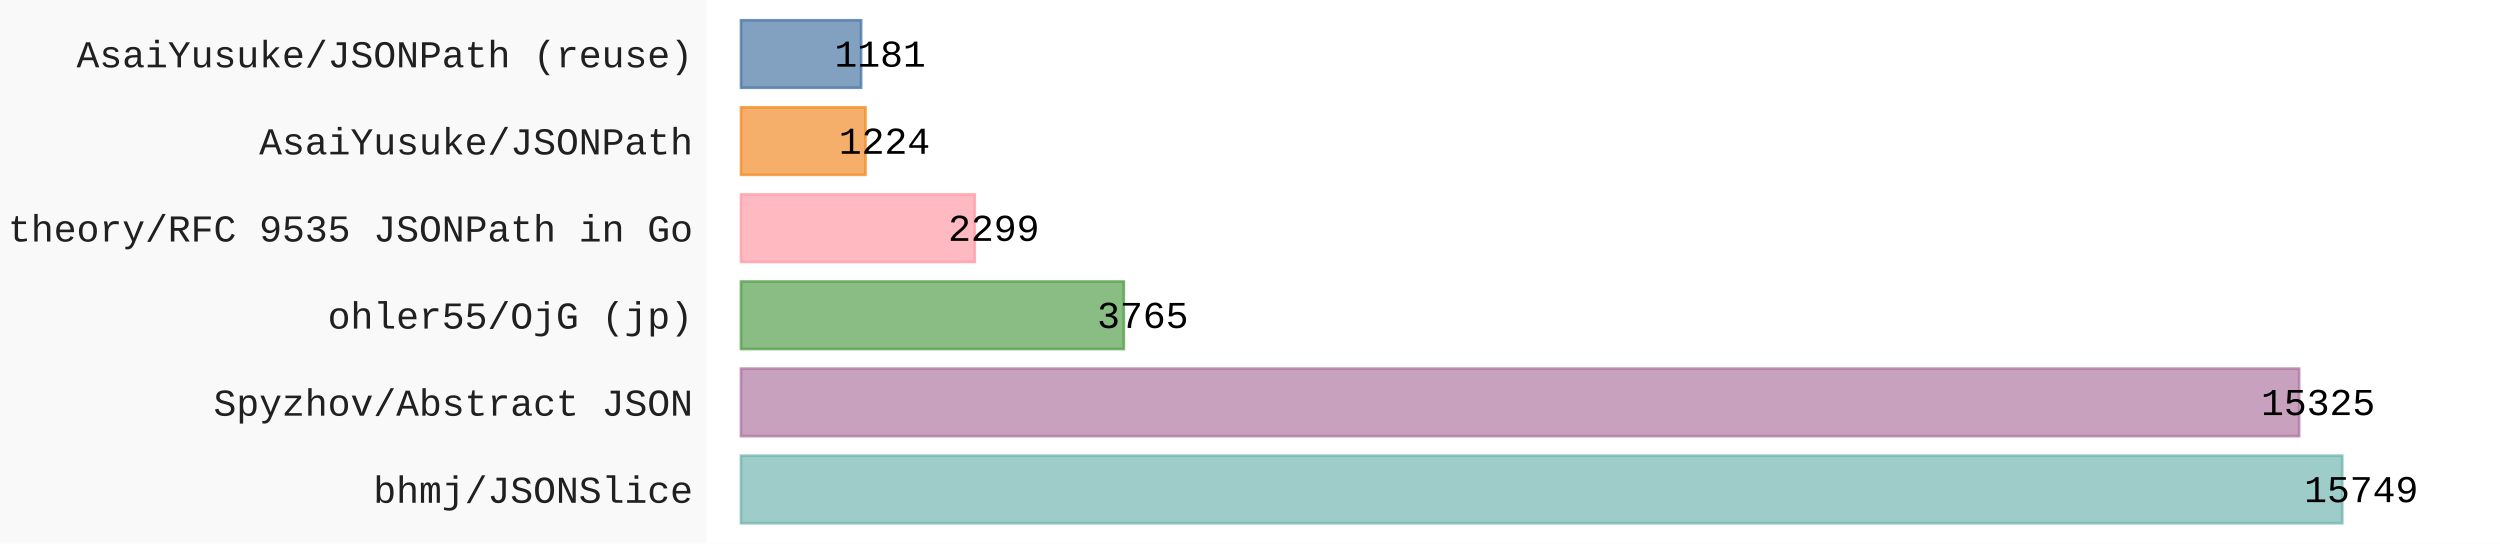
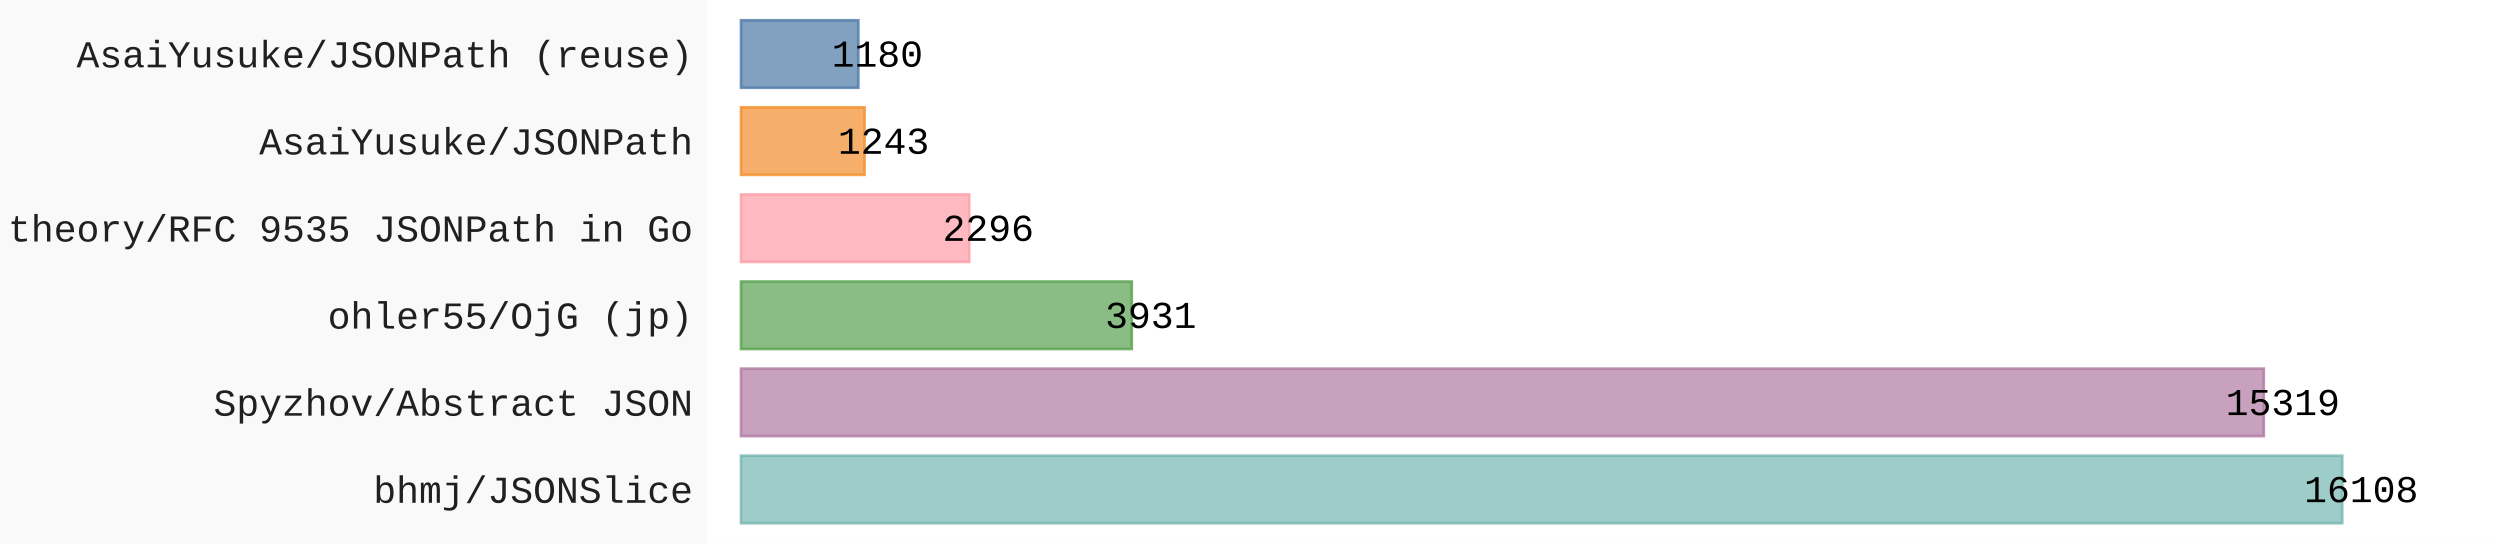
- <svg xmlns="http://www.w3.org/2000/svg" id="chart-0f096904-5257-432b-9dad-85ebbb1269d5" class="pygal-chart" viewBox="0 0 920 200">
+ <svg xmlns="http://www.w3.org/2000/svg" id="chart-50445e04-e873-4338-83b3-3e28661513d2" class="pygal-chart" viewBox="0 0 920 200">
  <defs>
-     <style type="text/css">#chart-0f096904-5257-432b-9dad-85ebbb1269d5{-webkit-user-select:none;-webkit-font-smoothing:antialiased;font-family:Consolas,"Liberation Mono",Menlo,Courier,monospace}#chart-0f096904-5257-432b-9dad-85ebbb1269d5 .title{font-family:Consolas,"Liberation Mono",Menlo,Courier,monospace;font-size:16px}#chart-0f096904-5257-432b-9dad-85ebbb1269d5 .legends .legend text{font-family:Consolas,"Liberation Mono",Menlo,Courier,monospace;font-size:14px}#chart-0f096904-5257-432b-9dad-85ebbb1269d5 .axis text{font-family:Consolas,"Liberation Mono",Menlo,Courier,monospace;font-size:14px}#chart-0f096904-5257-432b-9dad-85ebbb1269d5 .axis text.major{font-family:Consolas,"Liberation Mono",Menlo,Courier,monospace;font-size:10px}#chart-0f096904-5257-432b-9dad-85ebbb1269d5 .text-overlay text.value{font-family:Consolas,"Liberation Mono",Menlo,Courier,monospace;font-size:14px}#chart-0f096904-5257-432b-9dad-85ebbb1269d5 .text-overlay text.label{font-family:Consolas,"Liberation Mono",Menlo,Courier,monospace;font-size:10px}#chart-0f096904-5257-432b-9dad-85ebbb1269d5 .tooltip{font-family:Consolas,"Liberation Mono",Menlo,Courier,monospace;font-size:14px}#chart-0f096904-5257-432b-9dad-85ebbb1269d5 text.no_data{font-family:Consolas,"Liberation Mono",Menlo,Courier,monospace;font-size:64px}
- #chart-0f096904-5257-432b-9dad-85ebbb1269d5{background-color:rgba(249,249,249,1)}#chart-0f096904-5257-432b-9dad-85ebbb1269d5 path,#chart-0f096904-5257-432b-9dad-85ebbb1269d5 line,#chart-0f096904-5257-432b-9dad-85ebbb1269d5 rect,#chart-0f096904-5257-432b-9dad-85ebbb1269d5 circle{-webkit-transition:150ms;-moz-transition:150ms;transition:150ms}#chart-0f096904-5257-432b-9dad-85ebbb1269d5 .graph &gt; .background{fill:rgba(249,249,249,1)}#chart-0f096904-5257-432b-9dad-85ebbb1269d5 .plot &gt; .background{fill:rgba(255,255,255,1)}#chart-0f096904-5257-432b-9dad-85ebbb1269d5 .graph{fill:rgba(0,0,0,.87)}#chart-0f096904-5257-432b-9dad-85ebbb1269d5 text.no_data{fill:rgba(0,0,0,1)}#chart-0f096904-5257-432b-9dad-85ebbb1269d5 .title{fill:rgba(0,0,0,1)}#chart-0f096904-5257-432b-9dad-85ebbb1269d5 .legends .legend text{fill:rgba(0,0,0,.87)}#chart-0f096904-5257-432b-9dad-85ebbb1269d5 .legends .legend:hover text{fill:rgba(0,0,0,1)}#chart-0f096904-5257-432b-9dad-85ebbb1269d5 .axis .line{stroke:rgba(0,0,0,1)}#chart-0f096904-5257-432b-9dad-85ebbb1269d5 .axis .guide.line{stroke:rgba(0,0,0,.54)}#chart-0f096904-5257-432b-9dad-85ebbb1269d5 .axis .major.line{stroke:rgba(0,0,0,.87)}#chart-0f096904-5257-432b-9dad-85ebbb1269d5 .axis text.major{fill:rgba(0,0,0,1)}#chart-0f096904-5257-432b-9dad-85ebbb1269d5 .axis.y .guides:hover .guide.line,#chart-0f096904-5257-432b-9dad-85ebbb1269d5 .line-graph .axis.x .guides:hover .guide.line,#chart-0f096904-5257-432b-9dad-85ebbb1269d5 .stackedline-graph .axis.x .guides:hover .guide.line,#chart-0f096904-5257-432b-9dad-85ebbb1269d5 .xy-graph .axis.x .guides:hover .guide.line{stroke:rgba(0,0,0,1)}#chart-0f096904-5257-432b-9dad-85ebbb1269d5 .axis .guides:hover text{fill:rgba(0,0,0,1)}#chart-0f096904-5257-432b-9dad-85ebbb1269d5 .reactive{fill-opacity:.7;stroke-opacity:.8;stroke-width:1}#chart-0f096904-5257-432b-9dad-85ebbb1269d5 .ci{stroke:rgba(0,0,0,.87)}#chart-0f096904-5257-432b-9dad-85ebbb1269d5 .reactive.active,#chart-0f096904-5257-432b-9dad-85ebbb1269d5 .active .reactive{fill-opacity:.8;stroke-opacity:.9;stroke-width:4}#chart-0f096904-5257-432b-9dad-85ebbb1269d5 .ci .reactive.active{stroke-width:1.5}#chart-0f096904-5257-432b-9dad-85ebbb1269d5 .series text{fill:rgba(0,0,0,1)}#chart-0f096904-5257-432b-9dad-85ebbb1269d5 .tooltip rect{fill:rgba(255,255,255,1);stroke:rgba(0,0,0,1);-webkit-transition:opacity 150ms;-moz-transition:opacity 150ms;transition:opacity 150ms}#chart-0f096904-5257-432b-9dad-85ebbb1269d5 .tooltip .label{fill:rgba(0,0,0,.87)}#chart-0f096904-5257-432b-9dad-85ebbb1269d5 .tooltip .label{fill:rgba(0,0,0,.87)}#chart-0f096904-5257-432b-9dad-85ebbb1269d5 .tooltip .legend{font-size:.8em;fill:rgba(0,0,0,.54)}#chart-0f096904-5257-432b-9dad-85ebbb1269d5 .tooltip .x_label{font-size:.6em;fill:rgba(0,0,0,1)}#chart-0f096904-5257-432b-9dad-85ebbb1269d5 .tooltip .xlink{font-size:.5em;text-decoration:underline}#chart-0f096904-5257-432b-9dad-85ebbb1269d5 .tooltip .value{font-size:1.5em}#chart-0f096904-5257-432b-9dad-85ebbb1269d5 .bound{font-size:.5em}#chart-0f096904-5257-432b-9dad-85ebbb1269d5 .max-value{font-size:.75em;fill:rgba(0,0,0,.54)}#chart-0f096904-5257-432b-9dad-85ebbb1269d5 .map-element{fill:rgba(255,255,255,1);stroke:rgba(0,0,0,.54) !important}#chart-0f096904-5257-432b-9dad-85ebbb1269d5 .map-element .reactive{fill-opacity:inherit;stroke-opacity:inherit}#chart-0f096904-5257-432b-9dad-85ebbb1269d5 .color-0,#chart-0f096904-5257-432b-9dad-85ebbb1269d5 .color-0 a:visited{stroke:#F44336;fill:#F44336}#chart-0f096904-5257-432b-9dad-85ebbb1269d5 .text-overlay .color-0 text{fill:black}
- #chart-0f096904-5257-432b-9dad-85ebbb1269d5 text.no_data{text-anchor:middle}#chart-0f096904-5257-432b-9dad-85ebbb1269d5 .guide.line{fill:none}#chart-0f096904-5257-432b-9dad-85ebbb1269d5 .centered{text-anchor:middle}#chart-0f096904-5257-432b-9dad-85ebbb1269d5 .title{text-anchor:middle}#chart-0f096904-5257-432b-9dad-85ebbb1269d5 .legends .legend text{fill-opacity:1}#chart-0f096904-5257-432b-9dad-85ebbb1269d5 .axis.x text{text-anchor:middle}#chart-0f096904-5257-432b-9dad-85ebbb1269d5 .axis.x:not(.web) text[transform]{text-anchor:start}#chart-0f096904-5257-432b-9dad-85ebbb1269d5 .axis.x:not(.web) text[transform].backwards{text-anchor:end}#chart-0f096904-5257-432b-9dad-85ebbb1269d5 .axis.y text{text-anchor:end}#chart-0f096904-5257-432b-9dad-85ebbb1269d5 .axis.y text[transform].backwards{text-anchor:start}#chart-0f096904-5257-432b-9dad-85ebbb1269d5 .axis.y2 text{text-anchor:start}#chart-0f096904-5257-432b-9dad-85ebbb1269d5 .axis.y2 text[transform].backwards{text-anchor:end}#chart-0f096904-5257-432b-9dad-85ebbb1269d5 .axis .guide.line{stroke-dasharray:4,4;stroke:black}#chart-0f096904-5257-432b-9dad-85ebbb1269d5 .axis .major.guide.line{stroke-dasharray:6,6;stroke:black}#chart-0f096904-5257-432b-9dad-85ebbb1269d5 .horizontal .axis.y .guide.line,#chart-0f096904-5257-432b-9dad-85ebbb1269d5 .horizontal .axis.y2 .guide.line,#chart-0f096904-5257-432b-9dad-85ebbb1269d5 .vertical .axis.x .guide.line{opacity:0}#chart-0f096904-5257-432b-9dad-85ebbb1269d5 .horizontal .axis.always_show .guide.line,#chart-0f096904-5257-432b-9dad-85ebbb1269d5 .vertical .axis.always_show .guide.line{opacity:1 !important}#chart-0f096904-5257-432b-9dad-85ebbb1269d5 .axis.y .guides:hover .guide.line,#chart-0f096904-5257-432b-9dad-85ebbb1269d5 .axis.y2 .guides:hover .guide.line,#chart-0f096904-5257-432b-9dad-85ebbb1269d5 .axis.x .guides:hover .guide.line{opacity:1}#chart-0f096904-5257-432b-9dad-85ebbb1269d5 .axis .guides:hover text{opacity:1}#chart-0f096904-5257-432b-9dad-85ebbb1269d5 .nofill{fill:none}#chart-0f096904-5257-432b-9dad-85ebbb1269d5 .subtle-fill{fill-opacity:.2}#chart-0f096904-5257-432b-9dad-85ebbb1269d5 .dot{stroke-width:1px;fill-opacity:1;stroke-opacity:1}#chart-0f096904-5257-432b-9dad-85ebbb1269d5 .dot.active{stroke-width:5px}#chart-0f096904-5257-432b-9dad-85ebbb1269d5 .dot.negative{fill:transparent}#chart-0f096904-5257-432b-9dad-85ebbb1269d5 text,#chart-0f096904-5257-432b-9dad-85ebbb1269d5 tspan{stroke:none !important}#chart-0f096904-5257-432b-9dad-85ebbb1269d5 .series text.active{opacity:1}#chart-0f096904-5257-432b-9dad-85ebbb1269d5 .tooltip rect{fill-opacity:.95;stroke-width:.5}#chart-0f096904-5257-432b-9dad-85ebbb1269d5 .tooltip text{fill-opacity:1}#chart-0f096904-5257-432b-9dad-85ebbb1269d5 .showable{visibility:hidden}#chart-0f096904-5257-432b-9dad-85ebbb1269d5 .showable.shown{visibility:visible}#chart-0f096904-5257-432b-9dad-85ebbb1269d5 .gauge-background{fill:rgba(229,229,229,1);stroke:none}#chart-0f096904-5257-432b-9dad-85ebbb1269d5 .bg-lines{stroke:rgba(249,249,249,1);stroke-width:2px}</style>
+     <style type="text/css">#chart-50445e04-e873-4338-83b3-3e28661513d2{-webkit-user-select:none;-webkit-font-smoothing:antialiased;font-family:Consolas,"Liberation Mono",Menlo,Courier,monospace}#chart-50445e04-e873-4338-83b3-3e28661513d2 .title{font-family:Consolas,"Liberation Mono",Menlo,Courier,monospace;font-size:16px}#chart-50445e04-e873-4338-83b3-3e28661513d2 .legends .legend text{font-family:Consolas,"Liberation Mono",Menlo,Courier,monospace;font-size:14px}#chart-50445e04-e873-4338-83b3-3e28661513d2 .axis text{font-family:Consolas,"Liberation Mono",Menlo,Courier,monospace;font-size:14px}#chart-50445e04-e873-4338-83b3-3e28661513d2 .axis text.major{font-family:Consolas,"Liberation Mono",Menlo,Courier,monospace;font-size:10px}#chart-50445e04-e873-4338-83b3-3e28661513d2 .text-overlay text.value{font-family:Consolas,"Liberation Mono",Menlo,Courier,monospace;font-size:14px}#chart-50445e04-e873-4338-83b3-3e28661513d2 .text-overlay text.label{font-family:Consolas,"Liberation Mono",Menlo,Courier,monospace;font-size:10px}#chart-50445e04-e873-4338-83b3-3e28661513d2 .tooltip{font-family:Consolas,"Liberation Mono",Menlo,Courier,monospace;font-size:14px}#chart-50445e04-e873-4338-83b3-3e28661513d2 text.no_data{font-family:Consolas,"Liberation Mono",Menlo,Courier,monospace;font-size:64px}
+ #chart-50445e04-e873-4338-83b3-3e28661513d2{background-color:rgba(249,249,249,1)}#chart-50445e04-e873-4338-83b3-3e28661513d2 path,#chart-50445e04-e873-4338-83b3-3e28661513d2 line,#chart-50445e04-e873-4338-83b3-3e28661513d2 rect,#chart-50445e04-e873-4338-83b3-3e28661513d2 circle{-webkit-transition:150ms;-moz-transition:150ms;transition:150ms}#chart-50445e04-e873-4338-83b3-3e28661513d2 .graph &gt; .background{fill:rgba(249,249,249,1)}#chart-50445e04-e873-4338-83b3-3e28661513d2 .plot &gt; .background{fill:rgba(255,255,255,1)}#chart-50445e04-e873-4338-83b3-3e28661513d2 .graph{fill:rgba(0,0,0,.87)}#chart-50445e04-e873-4338-83b3-3e28661513d2 text.no_data{fill:rgba(0,0,0,1)}#chart-50445e04-e873-4338-83b3-3e28661513d2 .title{fill:rgba(0,0,0,1)}#chart-50445e04-e873-4338-83b3-3e28661513d2 .legends .legend text{fill:rgba(0,0,0,.87)}#chart-50445e04-e873-4338-83b3-3e28661513d2 .legends .legend:hover text{fill:rgba(0,0,0,1)}#chart-50445e04-e873-4338-83b3-3e28661513d2 .axis .line{stroke:rgba(0,0,0,1)}#chart-50445e04-e873-4338-83b3-3e28661513d2 .axis .guide.line{stroke:rgba(0,0,0,.54)}#chart-50445e04-e873-4338-83b3-3e28661513d2 .axis .major.line{stroke:rgba(0,0,0,.87)}#chart-50445e04-e873-4338-83b3-3e28661513d2 .axis text.major{fill:rgba(0,0,0,1)}#chart-50445e04-e873-4338-83b3-3e28661513d2 .axis.y .guides:hover .guide.line,#chart-50445e04-e873-4338-83b3-3e28661513d2 .line-graph .axis.x .guides:hover .guide.line,#chart-50445e04-e873-4338-83b3-3e28661513d2 .stackedline-graph .axis.x .guides:hover .guide.line,#chart-50445e04-e873-4338-83b3-3e28661513d2 .xy-graph .axis.x .guides:hover .guide.line{stroke:rgba(0,0,0,1)}#chart-50445e04-e873-4338-83b3-3e28661513d2 .axis .guides:hover text{fill:rgba(0,0,0,1)}#chart-50445e04-e873-4338-83b3-3e28661513d2 .reactive{fill-opacity:.7;stroke-opacity:.8;stroke-width:1}#chart-50445e04-e873-4338-83b3-3e28661513d2 .ci{stroke:rgba(0,0,0,.87)}#chart-50445e04-e873-4338-83b3-3e28661513d2 .reactive.active,#chart-50445e04-e873-4338-83b3-3e28661513d2 .active .reactive{fill-opacity:.8;stroke-opacity:.9;stroke-width:4}#chart-50445e04-e873-4338-83b3-3e28661513d2 .ci .reactive.active{stroke-width:1.5}#chart-50445e04-e873-4338-83b3-3e28661513d2 .series text{fill:rgba(0,0,0,1)}#chart-50445e04-e873-4338-83b3-3e28661513d2 .tooltip rect{fill:rgba(255,255,255,1);stroke:rgba(0,0,0,1);-webkit-transition:opacity 150ms;-moz-transition:opacity 150ms;transition:opacity 150ms}#chart-50445e04-e873-4338-83b3-3e28661513d2 .tooltip .label{fill:rgba(0,0,0,.87)}#chart-50445e04-e873-4338-83b3-3e28661513d2 .tooltip .label{fill:rgba(0,0,0,.87)}#chart-50445e04-e873-4338-83b3-3e28661513d2 .tooltip .legend{font-size:.8em;fill:rgba(0,0,0,.54)}#chart-50445e04-e873-4338-83b3-3e28661513d2 .tooltip .x_label{font-size:.6em;fill:rgba(0,0,0,1)}#chart-50445e04-e873-4338-83b3-3e28661513d2 .tooltip .xlink{font-size:.5em;text-decoration:underline}#chart-50445e04-e873-4338-83b3-3e28661513d2 .tooltip .value{font-size:1.5em}#chart-50445e04-e873-4338-83b3-3e28661513d2 .bound{font-size:.5em}#chart-50445e04-e873-4338-83b3-3e28661513d2 .max-value{font-size:.75em;fill:rgba(0,0,0,.54)}#chart-50445e04-e873-4338-83b3-3e28661513d2 .map-element{fill:rgba(255,255,255,1);stroke:rgba(0,0,0,.54) !important}#chart-50445e04-e873-4338-83b3-3e28661513d2 .map-element .reactive{fill-opacity:inherit;stroke-opacity:inherit}#chart-50445e04-e873-4338-83b3-3e28661513d2 .color-0,#chart-50445e04-e873-4338-83b3-3e28661513d2 .color-0 a:visited{stroke:#F44336;fill:#F44336}#chart-50445e04-e873-4338-83b3-3e28661513d2 .text-overlay .color-0 text{fill:black}
+ #chart-50445e04-e873-4338-83b3-3e28661513d2 text.no_data{text-anchor:middle}#chart-50445e04-e873-4338-83b3-3e28661513d2 .guide.line{fill:none}#chart-50445e04-e873-4338-83b3-3e28661513d2 .centered{text-anchor:middle}#chart-50445e04-e873-4338-83b3-3e28661513d2 .title{text-anchor:middle}#chart-50445e04-e873-4338-83b3-3e28661513d2 .legends .legend text{fill-opacity:1}#chart-50445e04-e873-4338-83b3-3e28661513d2 .axis.x text{text-anchor:middle}#chart-50445e04-e873-4338-83b3-3e28661513d2 .axis.x:not(.web) text[transform]{text-anchor:start}#chart-50445e04-e873-4338-83b3-3e28661513d2 .axis.x:not(.web) text[transform].backwards{text-anchor:end}#chart-50445e04-e873-4338-83b3-3e28661513d2 .axis.y text{text-anchor:end}#chart-50445e04-e873-4338-83b3-3e28661513d2 .axis.y text[transform].backwards{text-anchor:start}#chart-50445e04-e873-4338-83b3-3e28661513d2 .axis.y2 text{text-anchor:start}#chart-50445e04-e873-4338-83b3-3e28661513d2 .axis.y2 text[transform].backwards{text-anchor:end}#chart-50445e04-e873-4338-83b3-3e28661513d2 .axis .guide.line{stroke-dasharray:4,4;stroke:black}#chart-50445e04-e873-4338-83b3-3e28661513d2 .axis .major.guide.line{stroke-dasharray:6,6;stroke:black}#chart-50445e04-e873-4338-83b3-3e28661513d2 .horizontal .axis.y .guide.line,#chart-50445e04-e873-4338-83b3-3e28661513d2 .horizontal .axis.y2 .guide.line,#chart-50445e04-e873-4338-83b3-3e28661513d2 .vertical .axis.x .guide.line{opacity:0}#chart-50445e04-e873-4338-83b3-3e28661513d2 .horizontal .axis.always_show .guide.line,#chart-50445e04-e873-4338-83b3-3e28661513d2 .vertical .axis.always_show .guide.line{opacity:1 !important}#chart-50445e04-e873-4338-83b3-3e28661513d2 .axis.y .guides:hover .guide.line,#chart-50445e04-e873-4338-83b3-3e28661513d2 .axis.y2 .guides:hover .guide.line,#chart-50445e04-e873-4338-83b3-3e28661513d2 .axis.x .guides:hover .guide.line{opacity:1}#chart-50445e04-e873-4338-83b3-3e28661513d2 .axis .guides:hover text{opacity:1}#chart-50445e04-e873-4338-83b3-3e28661513d2 .nofill{fill:none}#chart-50445e04-e873-4338-83b3-3e28661513d2 .subtle-fill{fill-opacity:.2}#chart-50445e04-e873-4338-83b3-3e28661513d2 .dot{stroke-width:1px;fill-opacity:1;stroke-opacity:1}#chart-50445e04-e873-4338-83b3-3e28661513d2 .dot.active{stroke-width:5px}#chart-50445e04-e873-4338-83b3-3e28661513d2 .dot.negative{fill:transparent}#chart-50445e04-e873-4338-83b3-3e28661513d2 text,#chart-50445e04-e873-4338-83b3-3e28661513d2 tspan{stroke:none !important}#chart-50445e04-e873-4338-83b3-3e28661513d2 .series text.active{opacity:1}#chart-50445e04-e873-4338-83b3-3e28661513d2 .tooltip rect{fill-opacity:.95;stroke-width:.5}#chart-50445e04-e873-4338-83b3-3e28661513d2 .tooltip text{fill-opacity:1}#chart-50445e04-e873-4338-83b3-3e28661513d2 .showable{visibility:hidden}#chart-50445e04-e873-4338-83b3-3e28661513d2 .showable.shown{visibility:visible}#chart-50445e04-e873-4338-83b3-3e28661513d2 .gauge-background{fill:rgba(229,229,229,1);stroke:none}#chart-50445e04-e873-4338-83b3-3e28661513d2 .bg-lines{stroke:rgba(249,249,249,1);stroke-width:2px}</style>
  </defs>
  <g class="graph horizontalbar-graph horizontal">
    <rect x="0" y="0" width="920" height="200" class="background" />
    <g transform="translate(260, 0)" class="plot">
      <rect x="0" y="0" width="660.0" height="200" class="background" />
      <g class="axis y">
        <g class="guides">
          <text x="-5" y="185.028" class="">bhmj/JSONSlice</text>
        </g>
        <g class="guides">
          <text x="-5" y="152.977" class="">Spyzhov/Abstract JSON</text>
        </g>
        <g class="guides">
          <text x="-5" y="120.926" class="">ohler55/OjG (jp)</text>
        </g>
        <g class="guides">
          <text x="-5" y="88.874" class="">theory/RFC 9535 JSONPath in Go</text>
        </g>
        <g class="guides">
          <text x="-5" y="56.823" class="">AsaiYusuke/JSONPath</text>
        </g>
        <g class="guides">
          <text x="-5" y="24.772" class="">AsaiYusuke/JSONPath (reuse)</text>
        </g>
      </g>
      <g class="series serie-0 color-0">
        <g class="bars">
          <g class="bar" style="fill: #76b7b2; stroke: #76b7b2">
            <rect x="12.692" y="167.718" rx="0" ry="0" width="589.244" height="24.821" class="rect reactive tooltip-trigger" />
          </g>
          <g class="bar" style="fill: #b07aa1; stroke: #b07aa1">
-             <rect x="12.692" y="135.667" rx="0" ry="0" width="573.38" height="24.821" class="rect reactive tooltip-trigger" />
+             <rect x="12.692" y="135.667" rx="0" ry="0" width="560.381" height="24.821" class="rect reactive tooltip-trigger" />
          </g>
          <g class="bar" style="fill: #59a14f; stroke: #59a14f">
-             <rect x="12.692" y="103.615" rx="0" ry="0" width="140.866" height="24.821" class="rect reactive tooltip-trigger" />
+             <rect x="12.692" y="103.615" rx="0" ry="0" width="143.799" height="24.821" class="rect reactive tooltip-trigger" />
          </g>
          <g class="bar" style="fill: #ff9da7; stroke: #ff9da7">
-             <rect x="12.692" y="71.564" rx="0" ry="0" width="86.016" height="24.821" class="rect reactive tooltip-trigger" />
+             <rect x="12.692" y="71.564" rx="0" ry="0" width="83.99" height="24.821" class="rect reactive tooltip-trigger" />
          </g>
          <g class="bar" style="fill: #f28e2b; stroke: #f28e2b">
-             <rect x="12.692" y="39.513" rx="0" ry="0" width="45.796" height="24.821" class="rect reactive tooltip-trigger" />
+             <rect x="12.692" y="39.513" rx="0" ry="0" width="45.47" height="24.821" class="rect reactive tooltip-trigger" />
          </g>
          <g class="bar" style="fill: #4e79a7; stroke: #4e79a7">
-             <rect x="12.692" y="7.462" rx="0" ry="0" width="44.187" height="24.821" class="rect reactive tooltip-trigger" />
+             <rect x="12.692" y="7.462" rx="0" ry="0" width="43.165" height="24.821" class="rect reactive tooltip-trigger" />
          </g>
        </g>
      </g>
    </g>
    <g class="titles" />
    <g transform="translate(260, 0)" class="plot overlay">
      <g class="series serie-0 color-0" />
    </g>
    <g transform="translate(260, 0)" class="plot text-overlay">
      <g class="series serie-0 color-0">
-         <text text-anchor="middle" x="608.936" y="184.795" class="value">15749</text>
-         <text text-anchor="middle" x="593.072" y="152.744" class="value">15325</text>
-         <text text-anchor="middle" x="160.559" y="120.692" class="value">3765</text>
-         <text text-anchor="middle" x="105.709" y="88.641" class="value">2299</text>
-         <text text-anchor="middle" x="65.488" y="56.59" class="value">1224</text>
-         <text text-anchor="middle" x="63.879" y="24.538" class="value">1181</text>
+         <text text-anchor="middle" x="608.936" y="184.795" class="value">16108</text>
+         <text text-anchor="middle" x="580.074" y="152.744" class="value">15319</text>
+         <text text-anchor="middle" x="163.491" y="120.692" class="value">3931</text>
+         <text text-anchor="middle" x="103.682" y="88.641" class="value">2296</text>
+         <text text-anchor="middle" x="65.162" y="56.59" class="value">1243</text>
+         <text text-anchor="middle" x="62.858" y="24.538" class="value">1180</text>
      </g>
    </g>
    <g transform="translate(260, 0)" class="plot tooltip-overlay">
      <g transform="translate(0 0)" style="opacity: 0" class="tooltip">
        <rect rx="0" ry="0" width="0" height="0" class="tooltip-box" />
        <g class="text" />
      </g>
    </g>
  </g>
</svg>
